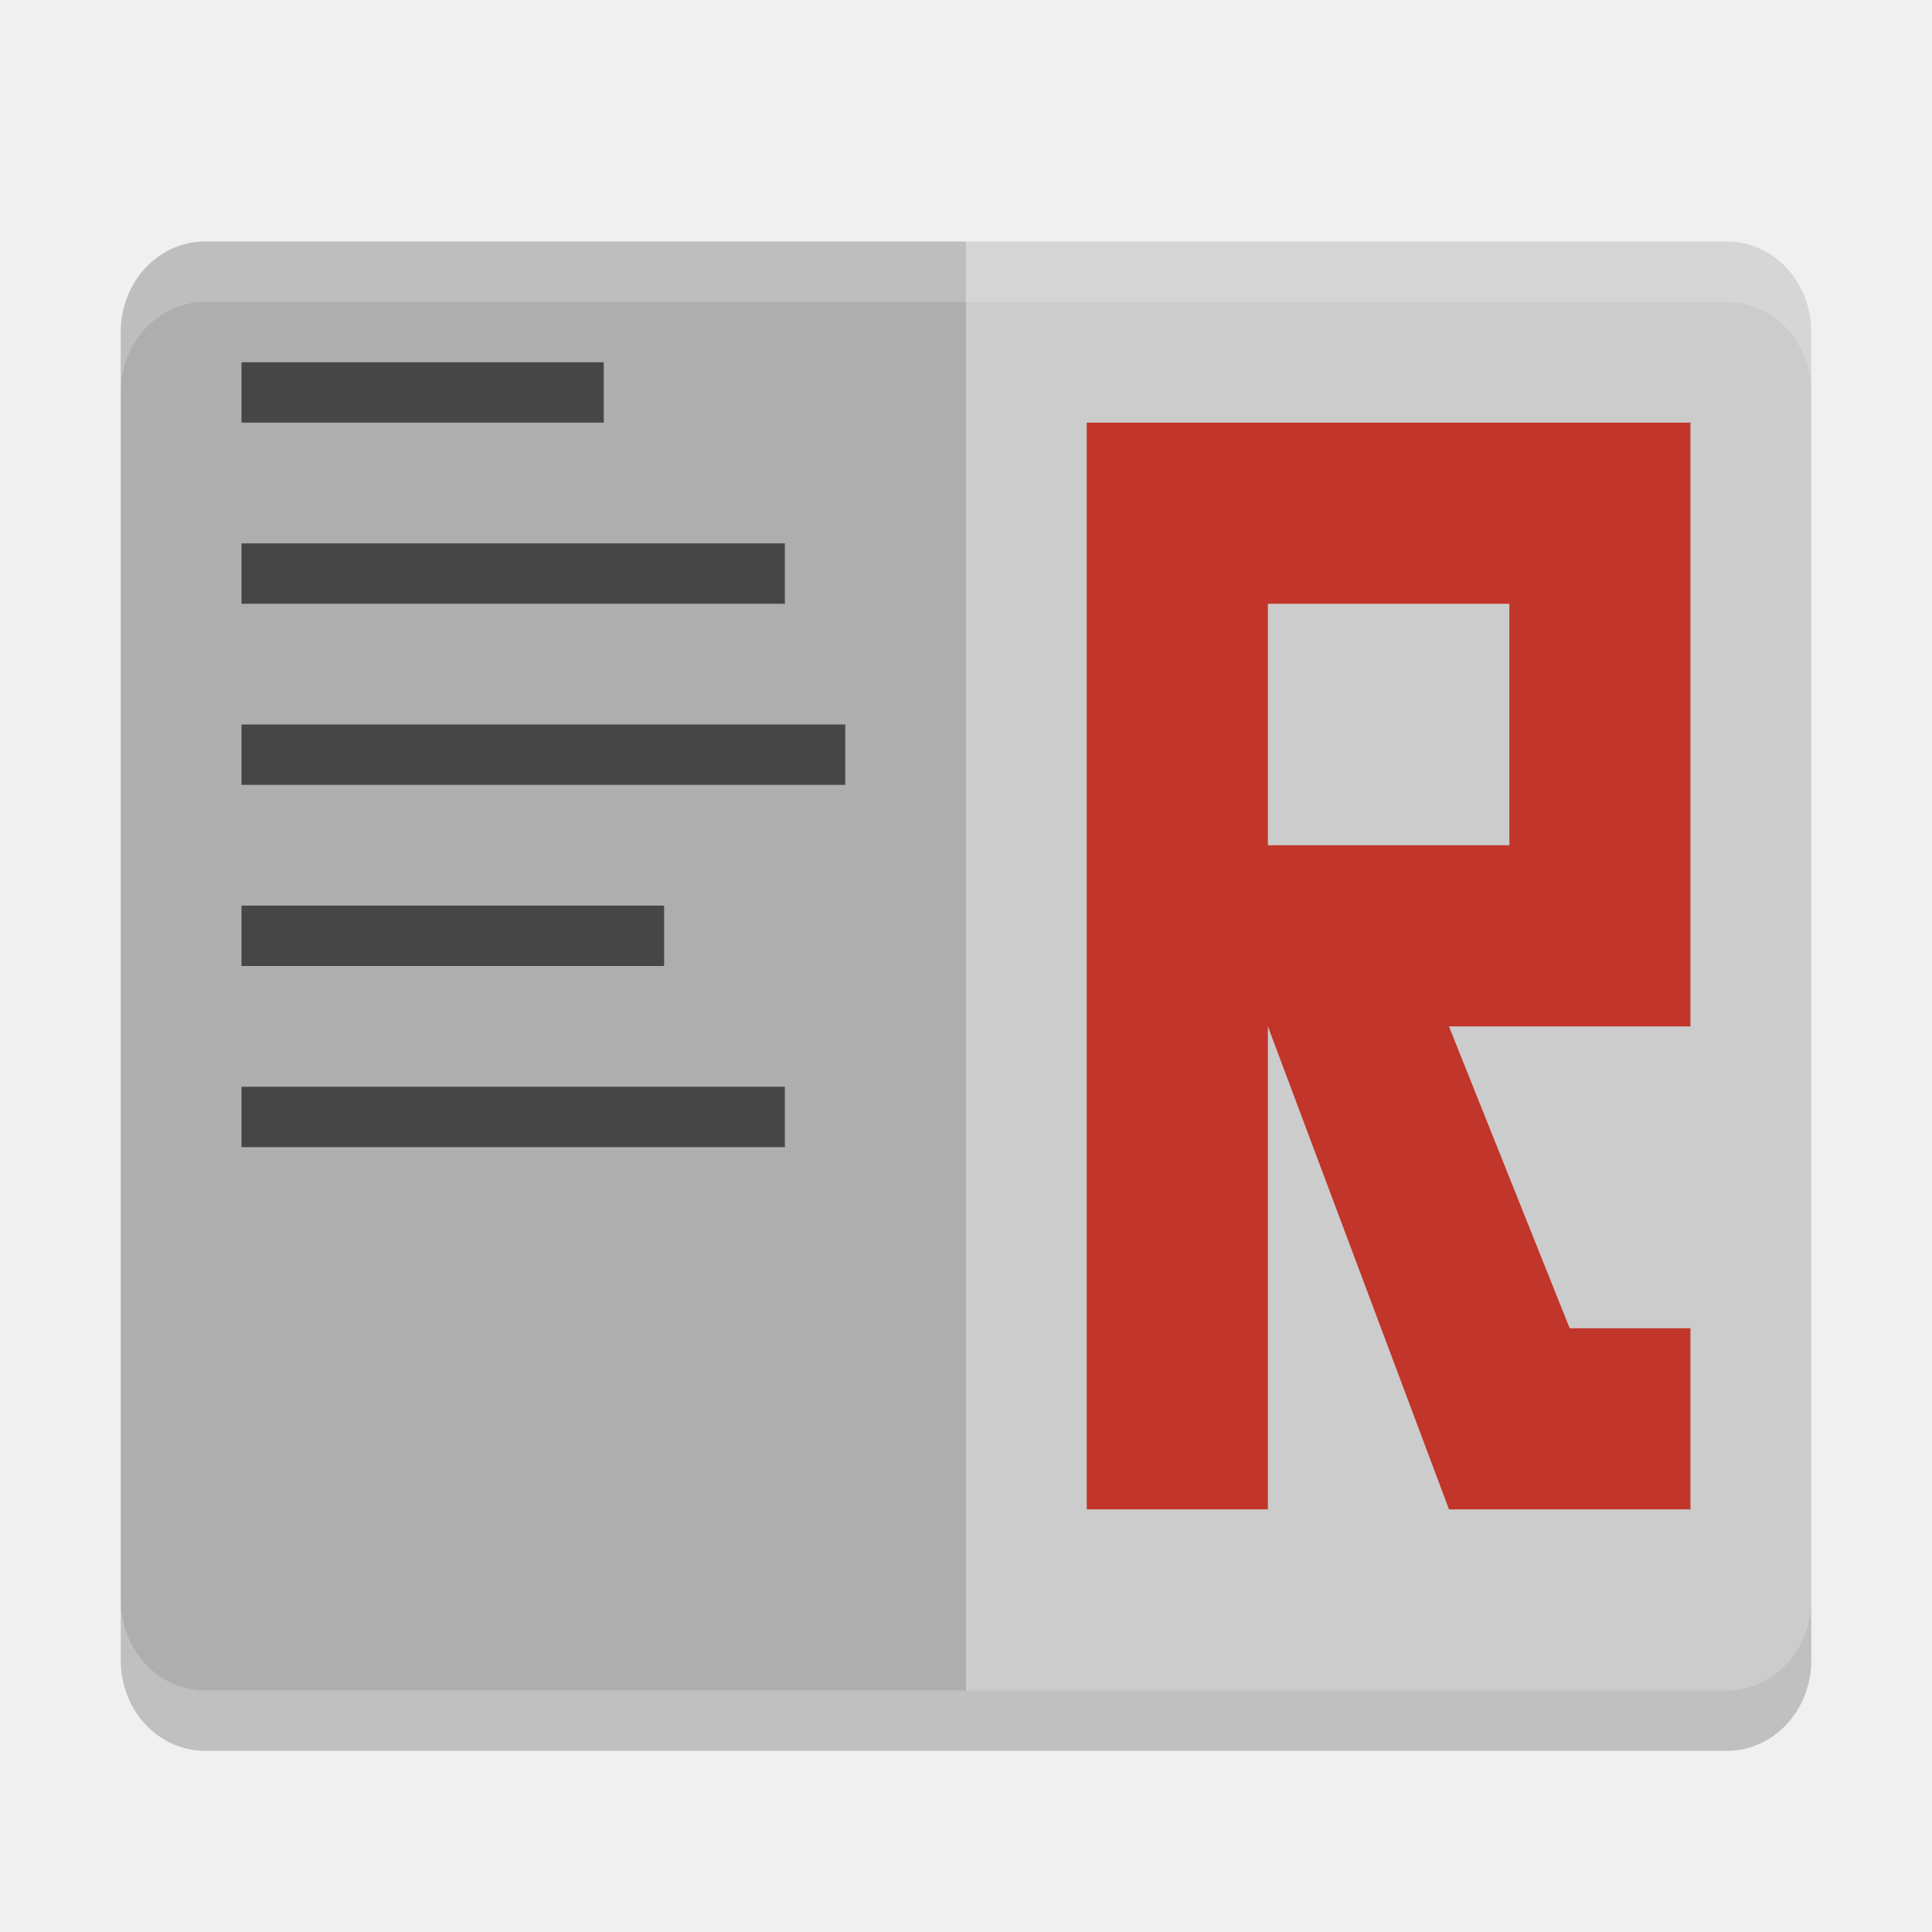
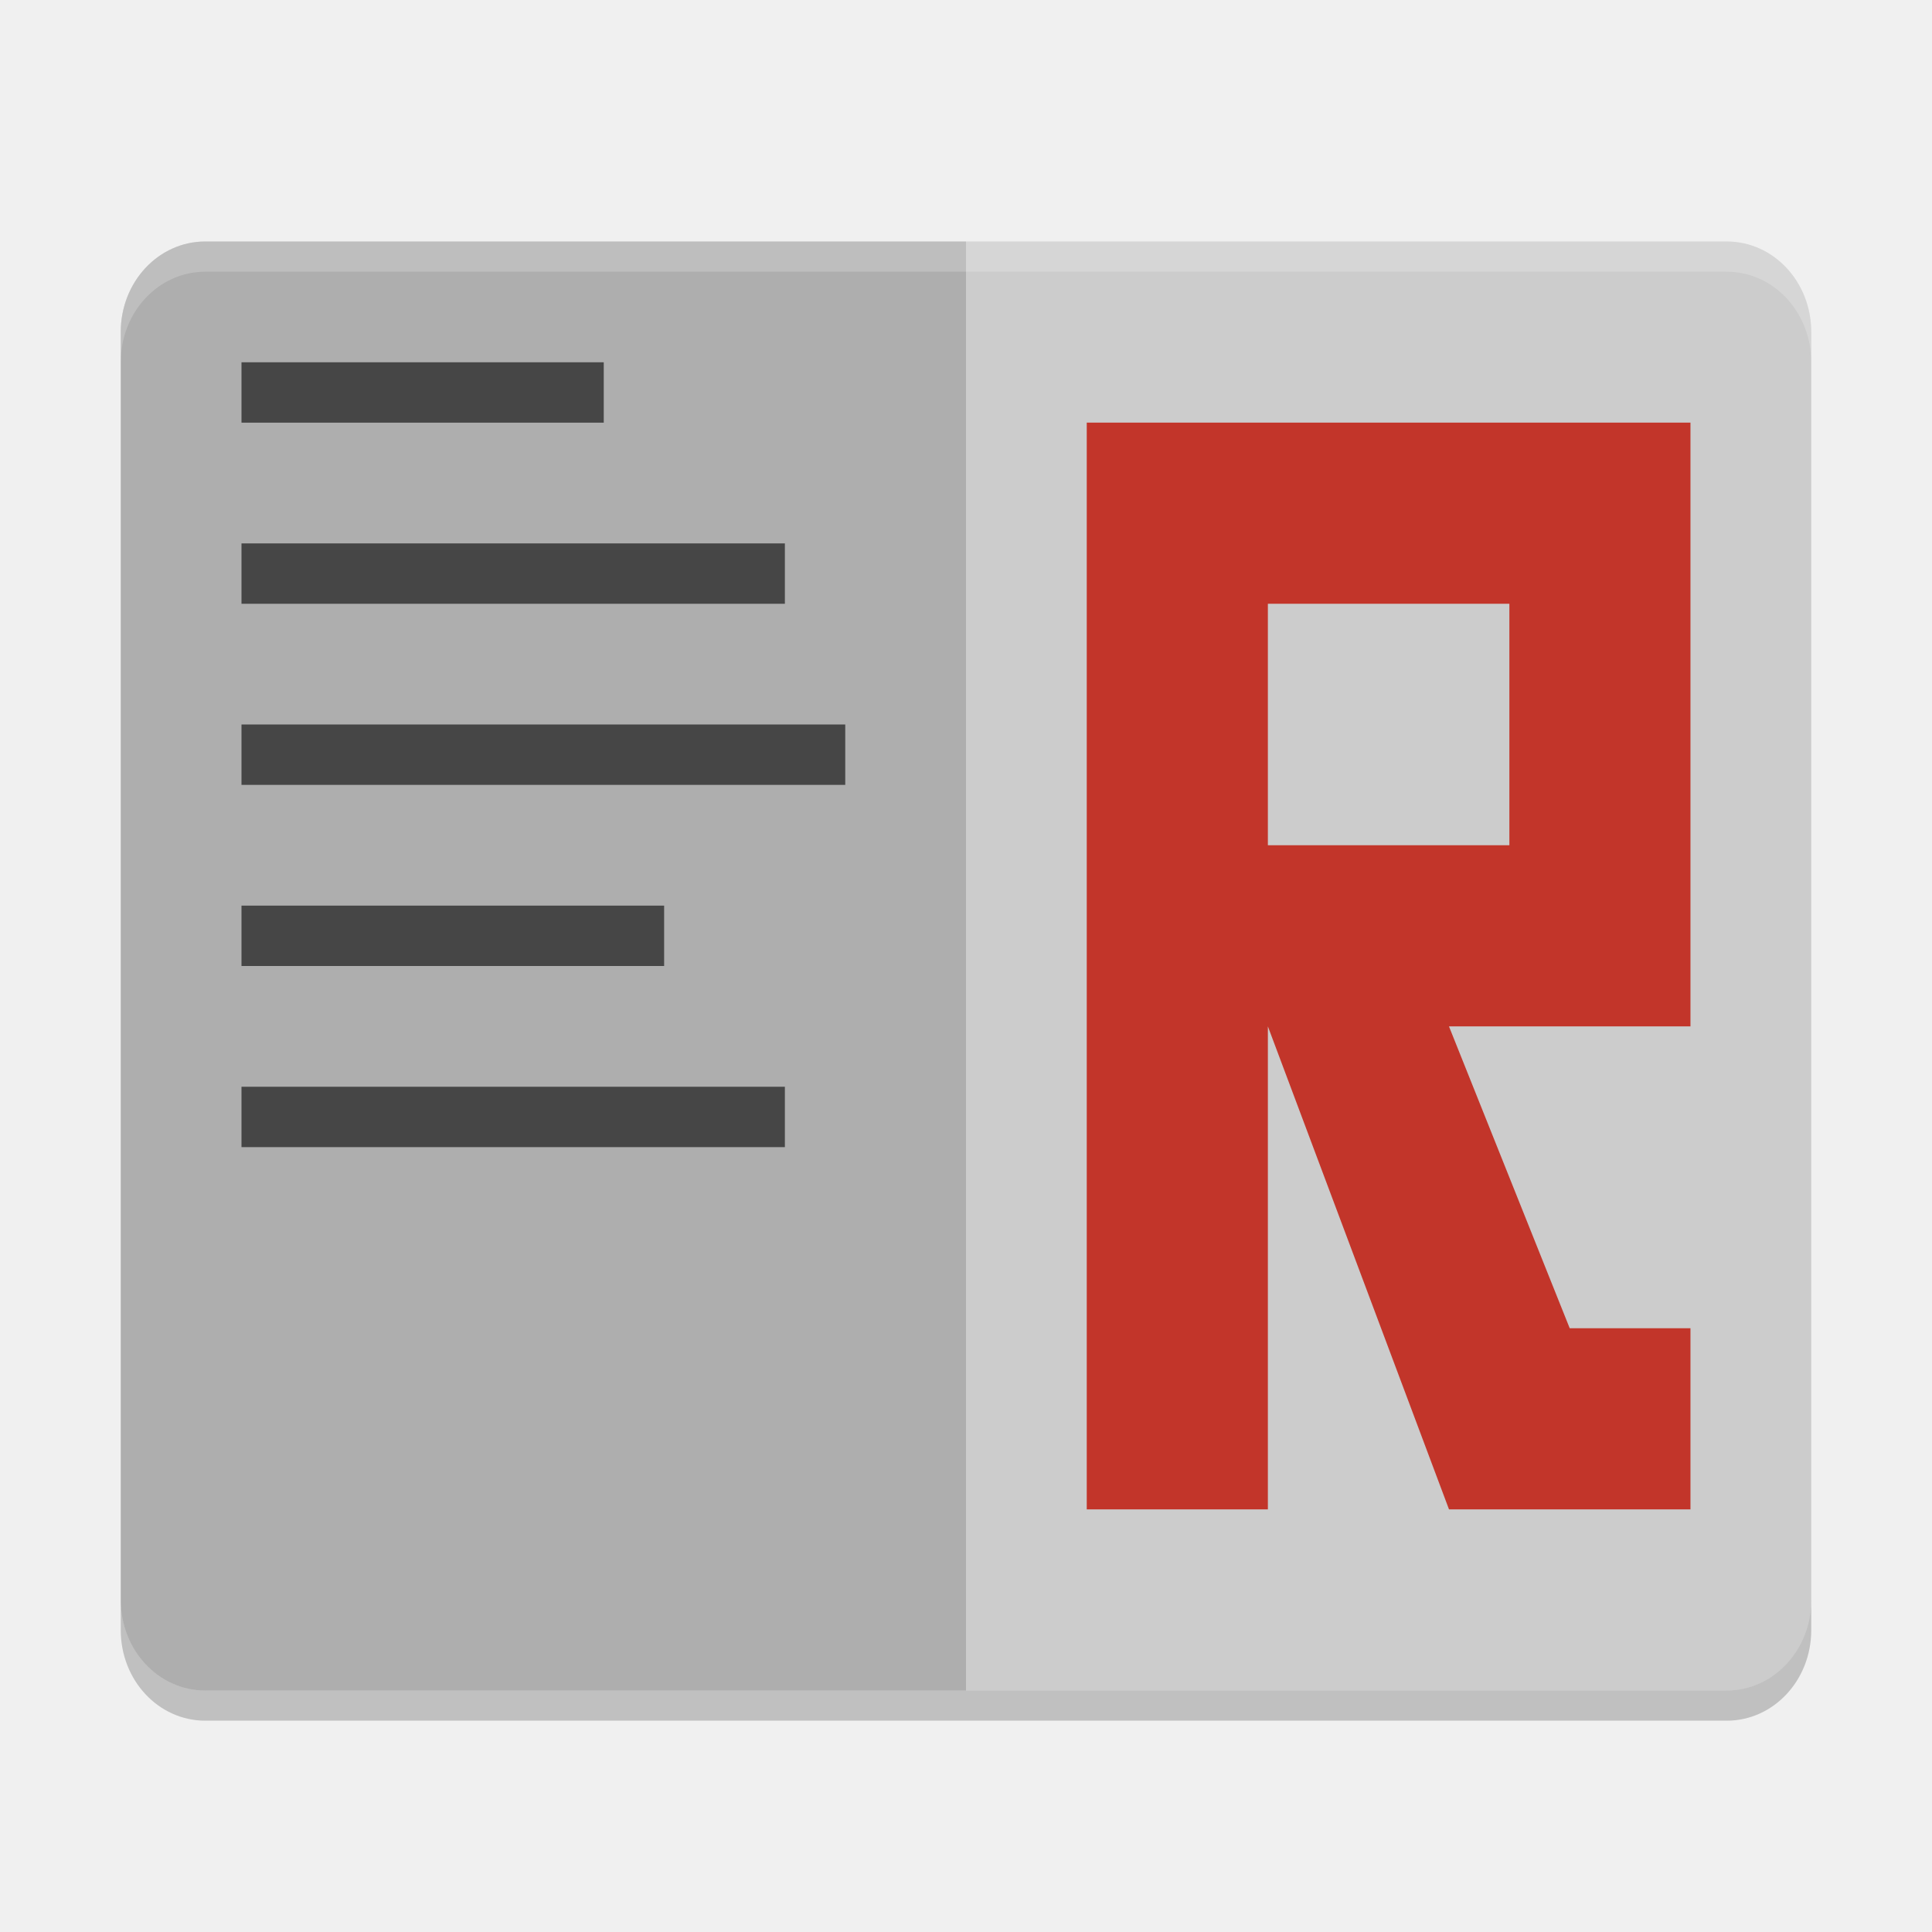
- <svg xmlns="http://www.w3.org/2000/svg" height="32" width="32" version="1">
-   <path d="m28.6 4h-25.2c-0.776 0-1.4 0.669-1.4 1.5v21c0 0.831 0.624 1.5 1.4 1.5h25.2c0.776 0 1.4-0.669 1.4-1.5v-21c0-0.831-0.624-1.5-1.4-1.5z" fill="#ccc" />
-   <path opacity=".15" style="enable-background:new" d="m2 5.5c0-0.831 0.624-1.5 1.4-1.5h12.6v24h-12.6c-0.776 0-1.4-0.669-1.4-1.5z" />
-   <rect opacity=".6" height="1" width="6" y="6" x="4" />
-   <rect opacity=".6" height="1" width="9" y="9" x="4" />
-   <rect opacity=".6" height="1" width="10" y="12" x="4" />
-   <rect opacity=".6" height="1" width="7" y="15" x="4" />
-   <rect opacity=".6" height="1" width="9" y="18" x="4" />
-   <path fill="#c2352a" d="m18 7v18h3v-8l3 8h3.999v-3h-2l-2-5h4v-10zm3 3h4v4h-4z" />
-   <path opacity=".2" fill="#fff" d="m3.4 4c-0.776 0-1.4 0.669-1.4 1.5v1c0-0.831 0.625-1.5 1.4-1.5h25.2c0.775 0 1.4 0.669 1.4 1.5v-1c0-0.831-0.625-1.5-1.4-1.5h-25.2z" />
-   <path opacity=".2" d="m2 26.5v1c0 0.831 0.625 1.5 1.4 1.5h25.2c0.775 0 1.4-0.669 1.4-1.5v-1c0 0.831-0.625 1.5-1.4 1.5h-25.2c-0.775 0-1.4-0.669-1.4-1.5z" />
+ <svg xmlns="http://www.w3.org/2000/svg" height="64" width="64" version="1" id="svg2">
+   <defs id="defs26" />
+   <path style="fill:#cccccc" d="m 57.2,8 -50.4,0 c -1.551,0 -2.8,1.338 -2.8,3 l 0,42 c 0,1.662 1.249,3 2.8,3 l 50.4,0 c 1.551,0 2.8,-1.338 2.8,-3 l 0,-42 c 0,-1.662 -1.248,-3 -2.8,-3 z" id="path4" />
+   <path style="opacity:0.15;enable-background:new" d="m 4,11 c 0,-1.662 1.249,-3 2.8,-3 l 25.2,0 0,48 -25.2,0 c -1.551,0 -2.8,-1.338 -2.8,-3 z" id="path6" />
+   <rect style="opacity:0.6" height="2" width="12" y="12.001" x="8" id="rect8" />
+   <rect style="opacity:0.6" height="2" width="18" y="18.001" x="8" id="rect10" />
+   <rect style="opacity:0.6" height="2" width="20" y="24" x="8" id="rect12" />
+   <rect style="opacity:0.6" height="2" width="14" y="30" x="8" id="rect14" />
+   <rect style="opacity:0.6" height="2" width="18" y="36" x="8" id="rect16" />
+   <path style="fill:#c2352a" d="m 36,14 0,36 6,0 0,-16 6,16 7.999,0 0,-6 -4,0 -4,-10 8,0 0,-20 z m 6,6 8,0 0,8 -8,0 z" id="path18" />
+   <path style="opacity:0.2;fill:#ffffff" d="M 6.801 8 C 5.25 8 4 9.338 4 11 L 4 12 C 4 10.338 5.25 9 6.801 9 L 57.199 9 C 58.749 9 60 10.338 60 12 L 60 11 C 60 9.338 58.749 8 57.199 8 L 6.801 8 z " id="path20" />
+   <path style="opacity:0.2" d="m 4,53 0,1 c 0,1.662 1.25,3 2.801,3 L 57.199,57 C 58.749,57 60,55.662 60,54 l 0,-1 c 0,1.662 -1.251,3 -2.801,3 L 6.801,56 C 5.25,56 4,54.662 4,53 Z" id="path22" />
</svg>
